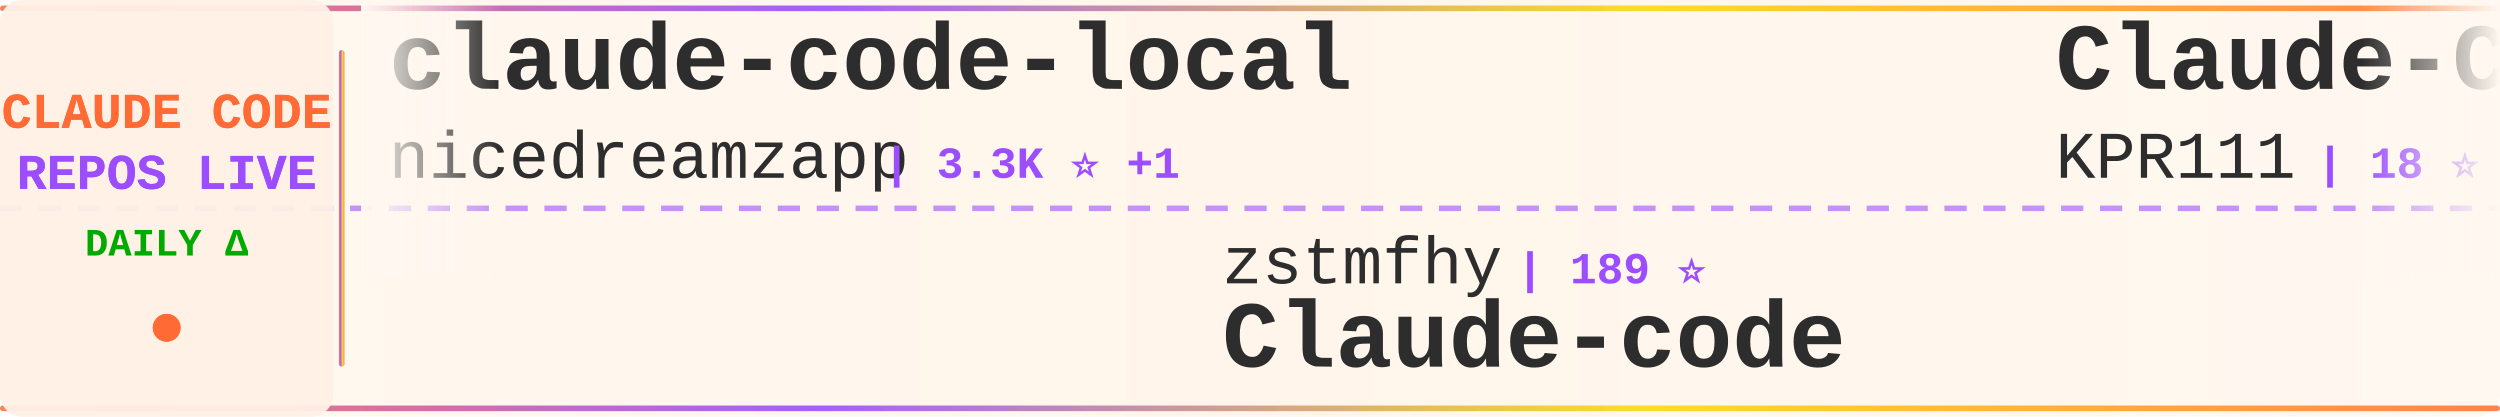
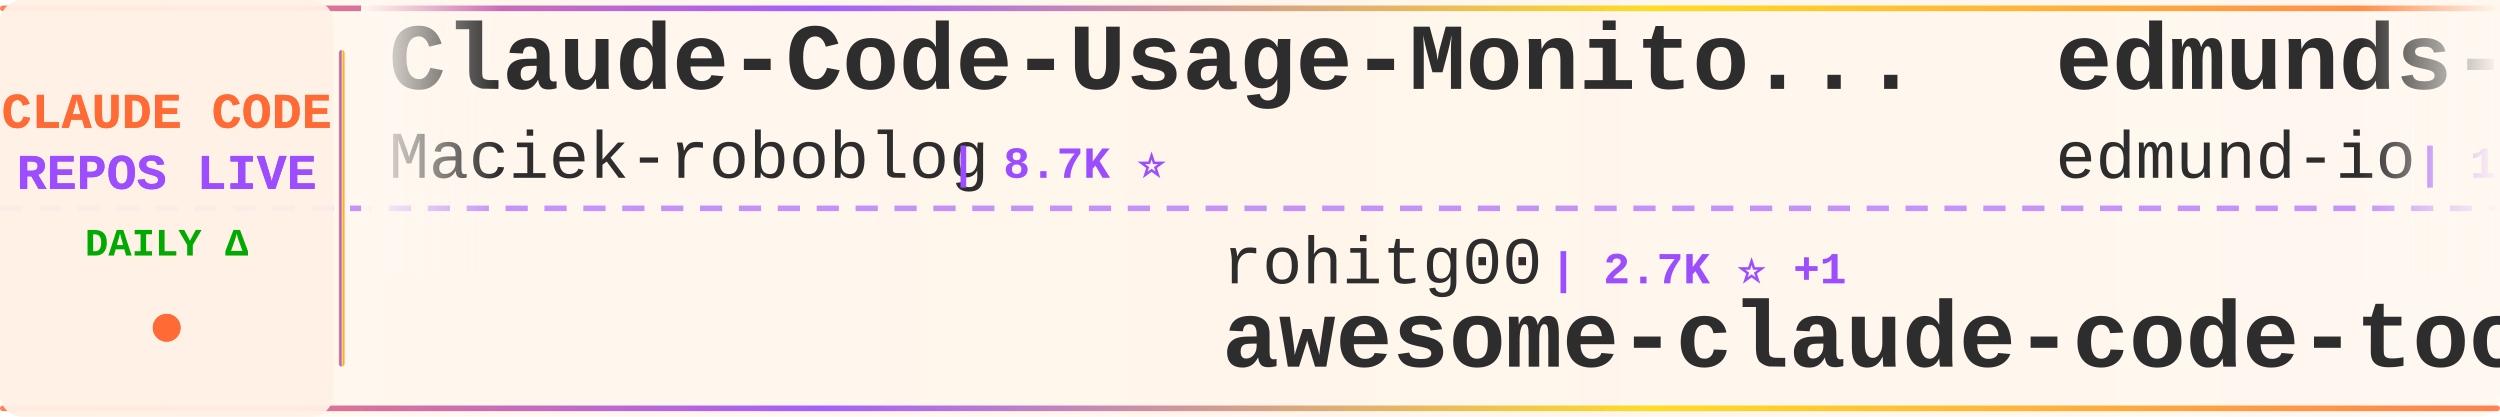
<svg xmlns="http://www.w3.org/2000/svg" width="900" height="150">
  <defs>
    <linearGradient id="tickerBg" x1="0%" y1="0%" x2="100%" y2="0%">
      <stop offset="0%" style="stop-color:#fff8f0;stop-opacity:0.98" />
      <stop offset="50%" style="stop-color:#fff5eb;stop-opacity:1" />
      <stop offset="100%" style="stop-color:#fff8f0;stop-opacity:0.98" />
    </linearGradient>
    <linearGradient id="borderGrad" x1="0%" y1="0%" x2="100%" y2="0%">
      <stop offset="0%" style="stop-color:#FF6B35;stop-opacity:0.85">
        <animate attributeName="stop-opacity" values="0.85;1;0.85" dur="2s" repeatCount="indefinite" />
      </stop>
      <stop offset="33%" style="stop-color:#9C4EFF;stop-opacity:0.9">
        <animate attributeName="stop-opacity" values="0.9;1;0.9" dur="2.2s" repeatCount="indefinite" />
      </stop>
      <stop offset="66%" style="stop-color:#FFD700;stop-opacity:0.85">
        <animate attributeName="stop-opacity" values="0.85;1;0.85" dur="1.8s" repeatCount="indefinite" />
      </stop>
      <stop offset="100%" style="stop-color:#FF6B35;stop-opacity:0.85">
        <animate attributeName="stop-opacity" values="0.85;1;0.85" dur="2s" repeatCount="indefinite" />
      </stop>
    </linearGradient>
    <filter id="textGlow">
      <feGaussianBlur stdDeviation="0.15" result="coloredBlur" />
      <feMerge>
        <feMergeNode in="coloredBlur" />
        <feMergeNode in="SourceGraphic" />
      </feMerge>
    </filter>
    <filter id="metricGlow">
      <feGaussianBlur stdDeviation="0.2" result="coloredBlur" />
      <feMerge>
        <feMergeNode in="coloredBlur" />
        <feMergeNode in="SourceGraphic" />
      </feMerge>
    </filter>
    <linearGradient id="leftFade" x1="0%" y1="0%" x2="100%" y2="0%">
      <stop offset="0%" style="stop-color:#fff8f0;stop-opacity:1" />
      <stop offset="100%" style="stop-color:#fff8f0;stop-opacity:0" />
    </linearGradient>
    <linearGradient id="rightFade" x1="0%" y1="0%" x2="100%" y2="0%">
      <stop offset="0%" style="stop-color:#fff8f0;stop-opacity:0" />
      <stop offset="100%" style="stop-color:#fff8f0;stop-opacity:1" />
    </linearGradient>
  </defs>
  <rect width="900" height="150" fill="url(#tickerBg)" rx="8" />
  <rect x="0" y="2" width="900" height="2" fill="url(#borderGrad)" rx="1" />
  <rect x="0" y="146" width="900" height="2" fill="url(#borderGrad)" rx="1" />
  <line x1="0" y1="75" x2="900" y2="75" stroke="#9C4EFF" stroke-width="2" stroke-dasharray="8 6" opacity="0.6" />
  <rect x="0" y="0" width="120" height="150" fill="#fff0e6" opacity="0.95" rx="8" />
  <text x="60" y="46" font-family="'Courier New', monospace" font-size="18" font-weight="bold" fill="#FF6B35" text-anchor="middle" filter="url(#textGlow)">
    CLAUDE CODE
  </text>
  <text x="60" y="68" font-family="'Courier New', monospace" font-size="18" font-weight="bold" fill="#9C4EFF" text-anchor="middle" filter="url(#textGlow)">
    REPOS LIVE
  </text>
  <text x="60" y="92" font-family="'Courier New', monospace" font-size="14" font-weight="bold" fill="#00aa00" text-anchor="middle">
    DAILY Δ
  </text>
  <circle cx="60" cy="118" r="5" fill="#FF6B35" filter="url(#metricGlow)">
    <animate attributeName="r" values="4;6;4" dur="1.5s" repeatCount="indefinite" />
    <animate attributeName="opacity" values="0.6;1;0.6" dur="1.5s" repeatCount="indefinite" />
  </circle>
  <rect x="122" y="18" width="2" height="114" fill="url(#borderGrad)" rx="1" />
  <clipPath id="tickerClip">
    <rect x="130" y="0" width="770" height="150" />
  </clipPath>
  <g clip-path="url(#tickerClip)">
    <g id="tickerItems">
      <animateTransform attributeName="transform" attributeType="XML" type="translate" from="0 0" to="-3000 0" dur="54s" repeatCount="indefinite" />
      <g transform="translate(0, 0)">
-         <text x="140" y="32" font-family="'Courier New', monospace" font-size="34" font-weight="bold" fill="#2d2d2d">claude-code-local</text>
-         <text x="140" y="64" font-family="'Courier New', monospace" font-size="24" font-weight="normal" fill="#2d2d2d" opacity="1.0">nicedreamzapp</text>
-         <text x="318" y="64" font-family="'Courier New', monospace" font-size="16" font-weight="bold" fill="#9C4EFF"> | 3.3K ⭐ +1</text>
+         <text x="140" y="32" font-family="'Courier New', monospace" font-size="34" font-weight="bold" fill="#2d2d2d">Claude-Code-Usage-Monito...</text>
+         <text x="140" y="64" font-family="'Courier New', monospace" font-size="24" font-weight="normal" fill="#2d2d2d" opacity="1.0">Maciek-roboblog</text>
+         <text x="342" y="64" font-family="'Courier New', monospace" font-size="16" font-weight="bold" fill="#9C4EFF"> | 8.7K ⭐</text>
      </g>
      <g transform="translate(300, 0)">
-         <text x="140" y="102" font-family="'Courier New', monospace" font-size="24" font-weight="normal" fill="#2d2d2d" opacity="1.0">zstmfhy</text>
-         <text x="246" y="102" font-family="'Courier New', monospace" font-size="16" font-weight="bold" fill="#9C4EFF"> | 189 ⭐</text>
-         <text x="140" y="132" font-family="'Courier New', monospace" font-size="34" font-weight="bold" fill="#2d2d2d">Claude-code</text>
+         <text x="140" y="102" font-family="'Courier New', monospace" font-size="24" font-weight="normal" fill="#2d2d2d" opacity="1.0">rohitg00</text>
+         <text x="258" y="102" font-family="'Courier New', monospace" font-size="16" font-weight="bold" fill="#9C4EFF"> | 2.7K ⭐ +1</text>
+         <text x="140" y="132" font-family="'Courier New', monospace" font-size="34" font-weight="bold" fill="#2d2d2d">awesome-claude-code-tool...</text>
      </g>
      <g transform="translate(600, 0)">
-         <text x="140" y="32" font-family="'Courier New', monospace" font-size="34" font-weight="bold" fill="#2d2d2d">Claude-Code</text>
-         <text x="140" y="64" font-family="'Courier New', monospace" font-size="24" font-weight="normal" fill="#2d2d2d" opacity="1.0">KPR111</text>
-         <text x="234" y="64" font-family="'Courier New', monospace" font-size="16" font-weight="bold" fill="#9C4EFF"> | 18 ⭐</text>
+         <text x="140" y="32" font-family="'Courier New', monospace" font-size="34" font-weight="bold" fill="#2d2d2d">edmunds-claude-code</text>
+         <text x="140" y="64" font-family="'Courier New', monospace" font-size="24" font-weight="normal" fill="#2d2d2d" opacity="1.0">edmund-io</text>
+         <text x="270" y="64" font-family="'Courier New', monospace" font-size="16" font-weight="bold" fill="#9C4EFF"> | 1.5K ⭐</text>
      </g>
      <g transform="translate(900, 0)">
-         <text x="140" y="102" font-family="'Courier New', monospace" font-size="24" font-weight="normal" fill="#2d2d2d" opacity="1.0">OneRedOak</text>
-         <text x="270" y="102" font-family="'Courier New', monospace" font-size="16" font-weight="bold" fill="#9C4EFF"> | 3.9K ⭐</text>
-         <text x="140" y="132" font-family="'Courier New', monospace" font-size="34" font-weight="bold" fill="#2d2d2d">claude-code-workflows</text>
+         <text x="140" y="102" font-family="'Courier New', monospace" font-size="24" font-weight="normal" fill="#2d2d2d" opacity="1.0">disler</text>
+         <text x="234" y="102" font-family="'Courier New', monospace" font-size="16" font-weight="bold" fill="#9C4EFF"> | 1.7K ⭐ +1</text>
+         <text x="140" y="132" font-family="'Courier New', monospace" font-size="34" font-weight="bold" fill="#2d2d2d">pi-vs-claude-code</text>
      </g>
      <g transform="translate(1200, 0)">
-         <text x="140" y="32" font-family="'Courier New', monospace" font-size="34" font-weight="bold" fill="#2d2d2d">claude-code-telegram</text>
-         <text x="140" y="64" font-family="'Courier New', monospace" font-size="24" font-weight="normal" fill="#2d2d2d" opacity="1.0">overwirehq</text>
-         <text x="282" y="64" font-family="'Courier New', monospace" font-size="16" font-weight="bold" fill="#9C4EFF"> | 2.8K ⭐</text>
-       </g>
-       <g transform="translate(1500, 0)">
-         <text x="140" y="102" font-family="'Courier New', monospace" font-size="24" font-weight="normal" fill="#2d2d2d" opacity="1.0">LING71671</text>
-         <text x="270" y="102" font-family="'Courier New', monospace" font-size="16" font-weight="bold" fill="#9C4EFF"> | 960 ⭐</text>
-         <text x="140" y="132" font-family="'Courier New', monospace" font-size="34" font-weight="bold" fill="#2d2d2d">Open-ClaudeCode</text>
-       </g>
-       <g transform="translate(1800, 0)">
-         <text x="140" y="32" font-family="'Courier New', monospace" font-size="34" font-weight="bold" fill="#2d2d2d">ClaudeCode-Portable</text>
-         <text x="140" y="64" font-family="'Courier New', monospace" font-size="24" font-weight="normal" fill="#2d2d2d" opacity="1.0">techjarves</text>
-         <text x="282" y="64" font-family="'Courier New', monospace" font-size="16" font-weight="bold" fill="#9C4EFF"> | 1.5K ⭐ +8</text>
-       </g>
-       <g transform="translate(2100, 0)">
-         <text x="140" y="102" font-family="'Courier New', monospace" font-size="24" font-weight="normal" fill="#2d2d2d" opacity="1.0">JrCx7scC</text>
-         <text x="258" y="102" font-family="'Courier New', monospace" font-size="16" font-weight="bold" fill="#9C4EFF"> | 376 ⭐</text>
-         <text x="140" y="132" font-family="'Courier New', monospace" font-size="34" font-weight="bold" fill="#2d2d2d">claude-code-source</text>
-       </g>
-       <g transform="translate(2400, 0)">
        <text x="140" y="32" font-family="'Courier New', monospace" font-size="34" font-weight="bold" fill="#2d2d2d">claude-code-tudou</text>
        <text x="140" y="64" font-family="'Courier New', monospace" font-size="24" font-weight="normal" fill="#2d2d2d" opacity="1.0">AICoderTudou</text>
        <text x="306" y="64" font-family="'Courier New', monospace" font-size="16" font-weight="bold" fill="#9C4EFF"> | 494 ⭐</text>
      </g>
+       <g transform="translate(1500, 0)">
+         <text x="140" y="102" font-family="'Courier New', monospace" font-size="24" font-weight="normal" fill="#2d2d2d" opacity="1.0">darcyegb</text>
+         <text x="258" y="102" font-family="'Courier New', monospace" font-size="16" font-weight="bold" fill="#9C4EFF"> | 770 ⭐</text>
+         <text x="140" y="132" font-family="'Courier New', monospace" font-size="34" font-weight="bold" fill="#2d2d2d">ClaudeCodeAgents</text>
+       </g>
+       <g transform="translate(1800, 0)">
+         <text x="140" y="32" font-family="'Courier New', monospace" font-size="34" font-weight="bold" fill="#2d2d2d">free-claude-code</text>
+         <text x="140" y="64" font-family="'Courier New', monospace" font-size="24" font-weight="normal" fill="#2d2d2d" opacity="1.0">Alishahryar1</text>
+         <text x="306" y="64" font-family="'Courier New', monospace" font-size="16" font-weight="bold" fill="#9C4EFF"> | 56.3K ⭐ +31</text>
+       </g>
+       <g transform="translate(2100, 0)">
+         <text x="140" y="102" font-family="'Courier New', monospace" font-size="24" font-weight="normal" fill="#2d2d2d" opacity="1.0">feiskyer</text>
+         <text x="258" y="102" font-family="'Courier New', monospace" font-size="16" font-weight="bold" fill="#9C4EFF"> | 1.7K ⭐ +2</text>
+         <text x="140" y="132" font-family="'Courier New', monospace" font-size="34" font-weight="bold" fill="#2d2d2d">claude-code-settings</text>
+       </g>
+       <g transform="translate(2400, 0)">
+         <text x="140" y="32" font-family="'Courier New', monospace" font-size="34" font-weight="bold" fill="#2d2d2d">claude-code-engineering</text>
+         <text x="140" y="64" font-family="'Courier New', monospace" font-size="24" font-weight="normal" fill="#2d2d2d" opacity="1.0">huangjia2019</text>
+         <text x="306" y="64" font-family="'Courier New', monospace" font-size="16" font-weight="bold" fill="#9C4EFF"> | 1.1K ⭐ +1</text>
+       </g>
      <g transform="translate(2700, 0)">
-         <text x="140" y="102" font-family="'Courier New', monospace" font-size="24" font-weight="normal" fill="#2d2d2d" opacity="1.0">davila7</text>
-         <text x="246" y="102" font-family="'Courier New', monospace" font-size="16" font-weight="bold" fill="#9C4EFF"> | 32.3K ⭐ +16</text>
-         <text x="140" y="132" font-family="'Courier New', monospace" font-size="34" font-weight="bold" fill="#2d2d2d">claude-code-templates</text>
+         <text x="140" y="102" font-family="'Courier New', monospace" font-size="24" font-weight="normal" fill="#2d2d2d" opacity="1.0">multica-ai</text>
+         <text x="282" y="102" font-family="'Courier New', monospace" font-size="16" font-weight="bold" fill="#9C4EFF"> | 216.2K ⭐ +48</text>
+         <text x="140" y="132" font-family="'Courier New', monospace" font-size="34" font-weight="bold" fill="#2d2d2d">andrej-karpathy-skills</text>
      </g>
      <g transform="translate(3000, 0)">
-         <text x="140" y="32" font-family="'Courier New', monospace" font-size="34" font-weight="bold" fill="#2d2d2d">claude-code-local</text>
-         <text x="140" y="64" font-family="'Courier New', monospace" font-size="24" font-weight="normal" fill="#2d2d2d" opacity="1.0">nicedreamzapp</text>
-         <text x="318" y="64" font-family="'Courier New', monospace" font-size="16" font-weight="bold" fill="#9C4EFF"> | 3.3K ⭐ +1</text>
+         <text x="140" y="32" font-family="'Courier New', monospace" font-size="34" font-weight="bold" fill="#2d2d2d">Claude-Code-Usage-Monito...</text>
+         <text x="140" y="64" font-family="'Courier New', monospace" font-size="24" font-weight="normal" fill="#2d2d2d" opacity="1.0">Maciek-roboblog</text>
+         <text x="342" y="64" font-family="'Courier New', monospace" font-size="16" font-weight="bold" fill="#9C4EFF"> | 8.7K ⭐</text>
      </g>
      <g transform="translate(3300, 0)">
-         <text x="140" y="102" font-family="'Courier New', monospace" font-size="24" font-weight="normal" fill="#2d2d2d" opacity="1.0">zstmfhy</text>
-         <text x="246" y="102" font-family="'Courier New', monospace" font-size="16" font-weight="bold" fill="#9C4EFF"> | 189 ⭐</text>
-         <text x="140" y="132" font-family="'Courier New', monospace" font-size="34" font-weight="bold" fill="#2d2d2d">Claude-code</text>
+         <text x="140" y="102" font-family="'Courier New', monospace" font-size="24" font-weight="normal" fill="#2d2d2d" opacity="1.0">rohitg00</text>
+         <text x="258" y="102" font-family="'Courier New', monospace" font-size="16" font-weight="bold" fill="#9C4EFF"> | 2.7K ⭐ +1</text>
+         <text x="140" y="132" font-family="'Courier New', monospace" font-size="34" font-weight="bold" fill="#2d2d2d">awesome-claude-code-tool...</text>
      </g>
      <g transform="translate(3600, 0)">
-         <text x="140" y="32" font-family="'Courier New', monospace" font-size="34" font-weight="bold" fill="#2d2d2d">Claude-Code</text>
-         <text x="140" y="64" font-family="'Courier New', monospace" font-size="24" font-weight="normal" fill="#2d2d2d" opacity="1.0">KPR111</text>
-         <text x="234" y="64" font-family="'Courier New', monospace" font-size="16" font-weight="bold" fill="#9C4EFF"> | 18 ⭐</text>
+         <text x="140" y="32" font-family="'Courier New', monospace" font-size="34" font-weight="bold" fill="#2d2d2d">edmunds-claude-code</text>
+         <text x="140" y="64" font-family="'Courier New', monospace" font-size="24" font-weight="normal" fill="#2d2d2d" opacity="1.0">edmund-io</text>
+         <text x="270" y="64" font-family="'Courier New', monospace" font-size="16" font-weight="bold" fill="#9C4EFF"> | 1.5K ⭐</text>
      </g>
      <g transform="translate(3900, 0)">
-         <text x="140" y="102" font-family="'Courier New', monospace" font-size="24" font-weight="normal" fill="#2d2d2d" opacity="1.0">OneRedOak</text>
-         <text x="270" y="102" font-family="'Courier New', monospace" font-size="16" font-weight="bold" fill="#9C4EFF"> | 3.9K ⭐</text>
-         <text x="140" y="132" font-family="'Courier New', monospace" font-size="34" font-weight="bold" fill="#2d2d2d">claude-code-workflows</text>
+         <text x="140" y="102" font-family="'Courier New', monospace" font-size="24" font-weight="normal" fill="#2d2d2d" opacity="1.0">disler</text>
+         <text x="234" y="102" font-family="'Courier New', monospace" font-size="16" font-weight="bold" fill="#9C4EFF"> | 1.7K ⭐ +1</text>
+         <text x="140" y="132" font-family="'Courier New', monospace" font-size="34" font-weight="bold" fill="#2d2d2d">pi-vs-claude-code</text>
      </g>
    </g>
  </g>
  <rect x="130" y="0" width="50" height="100" fill="url(#leftFade)" />
  <rect x="850" y="0" width="50" height="100" fill="url(#rightFade)" />
</svg>
